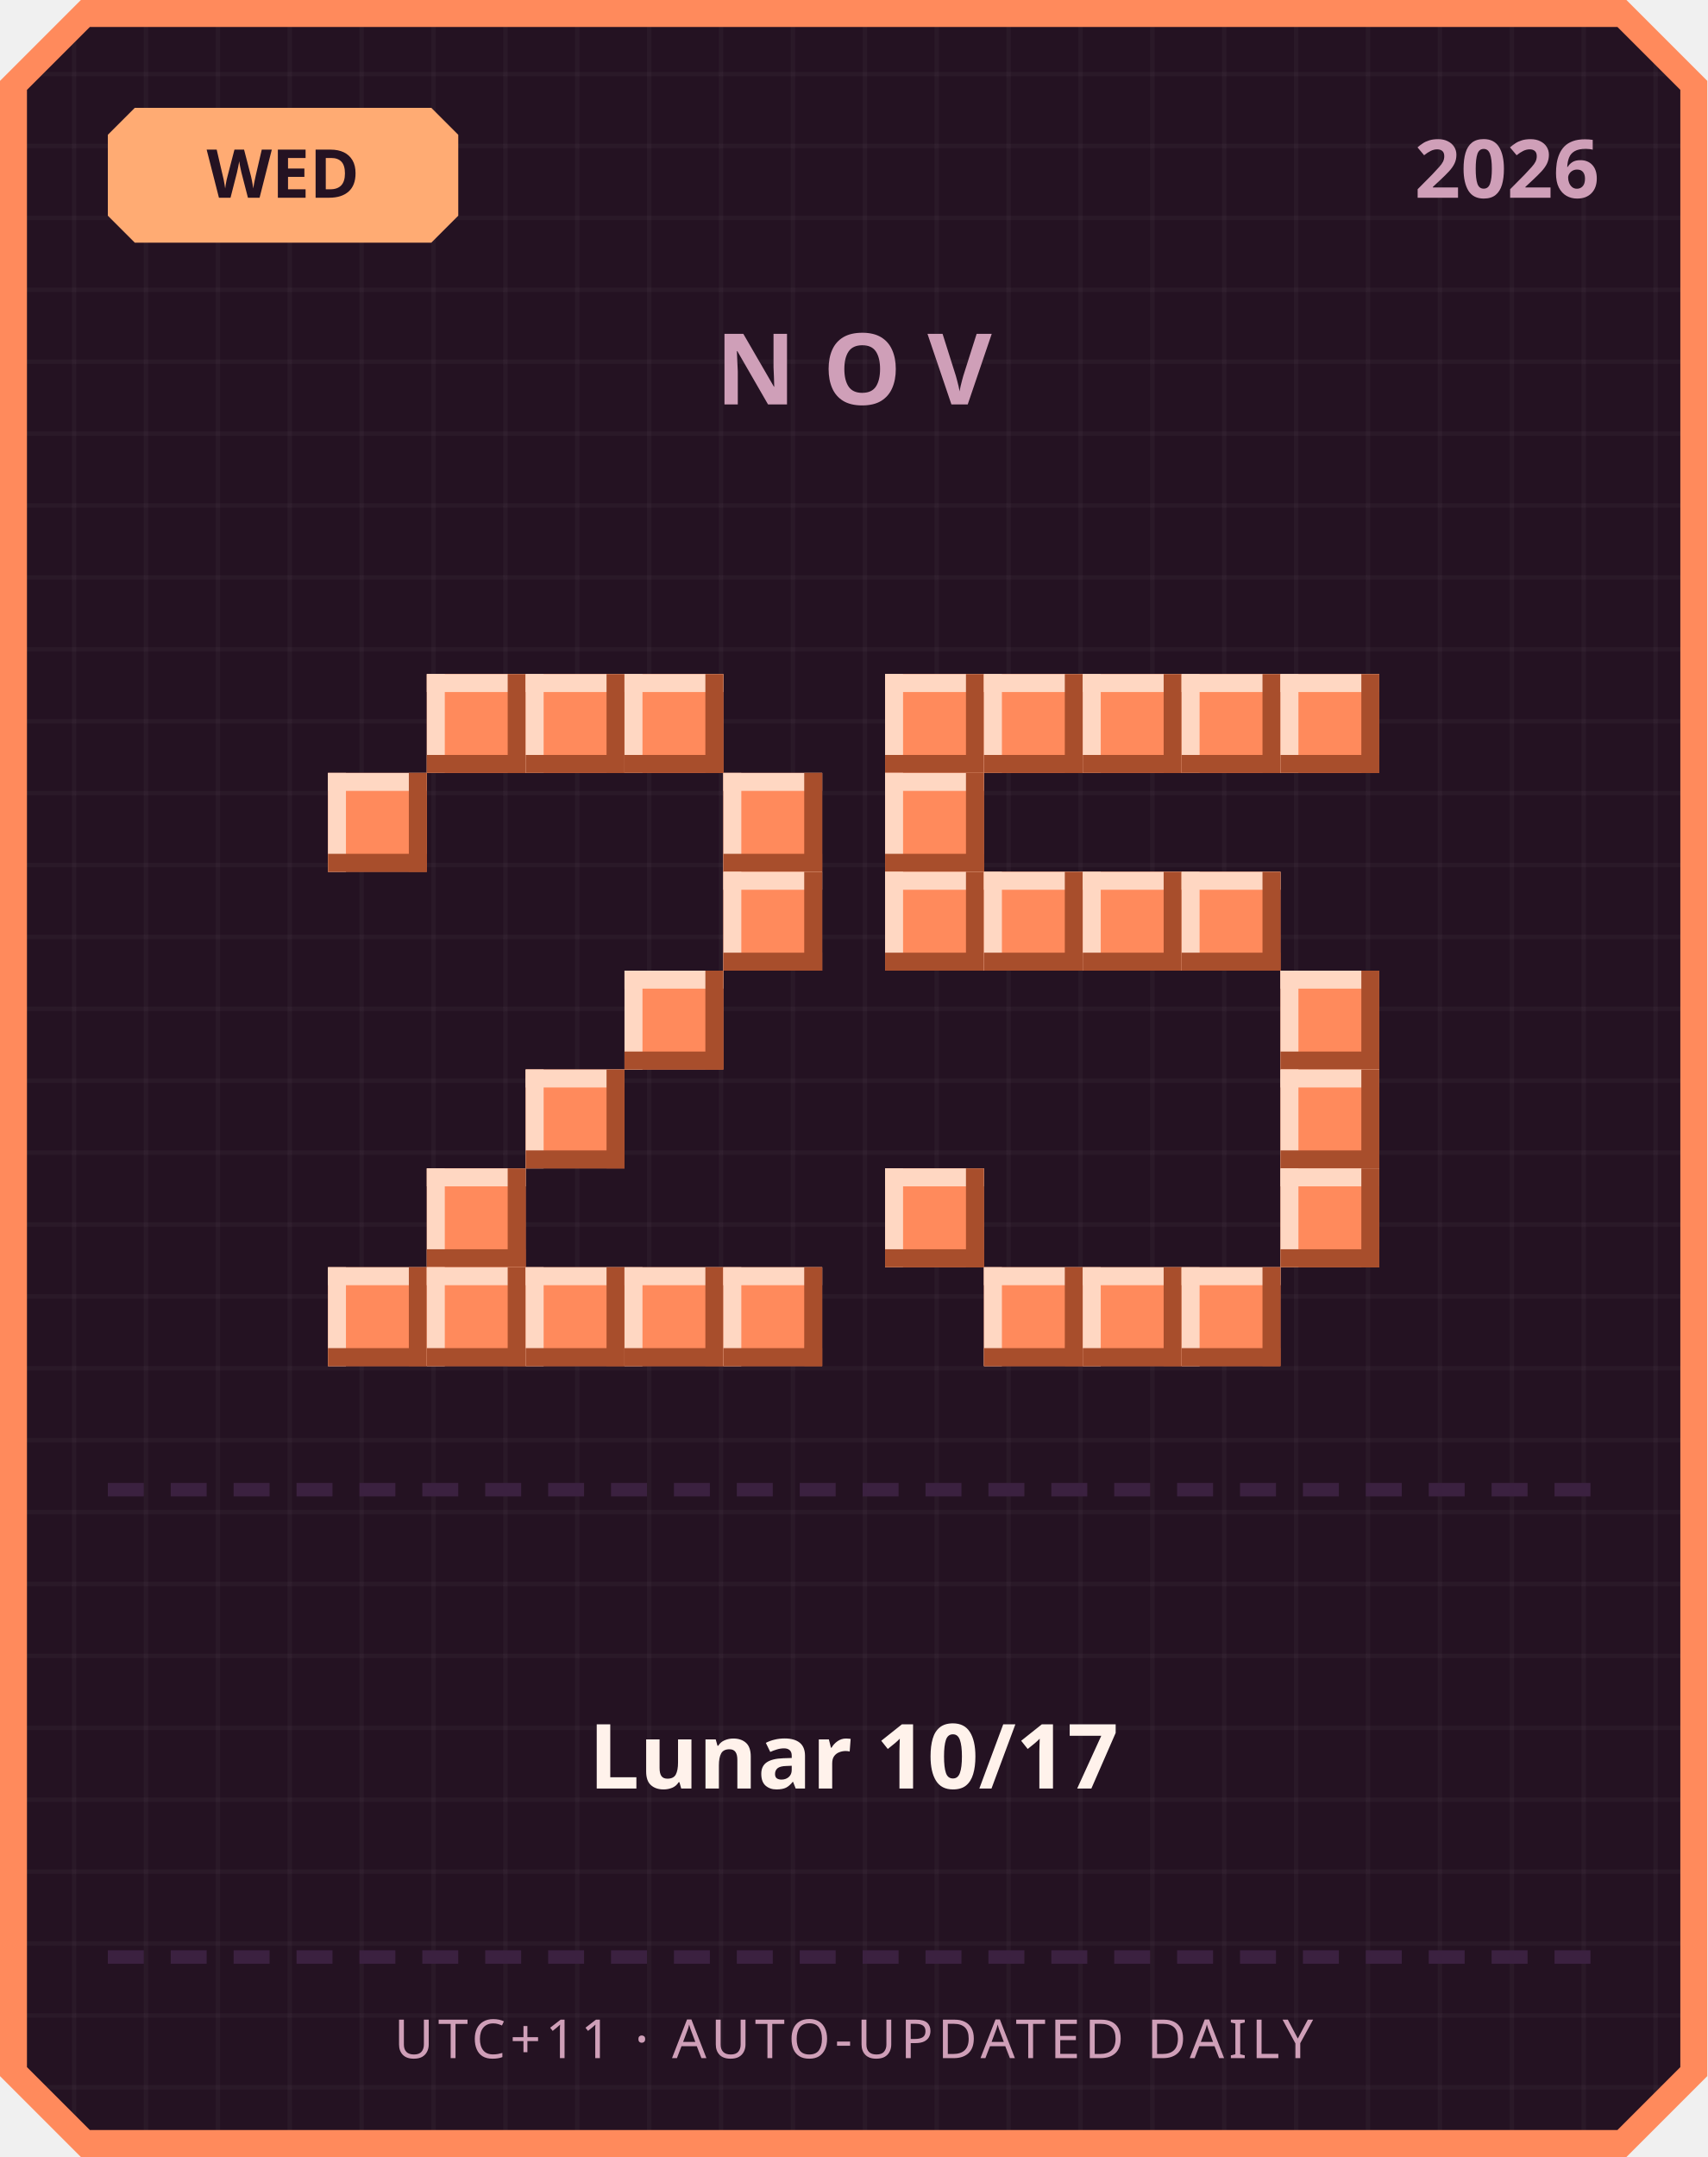
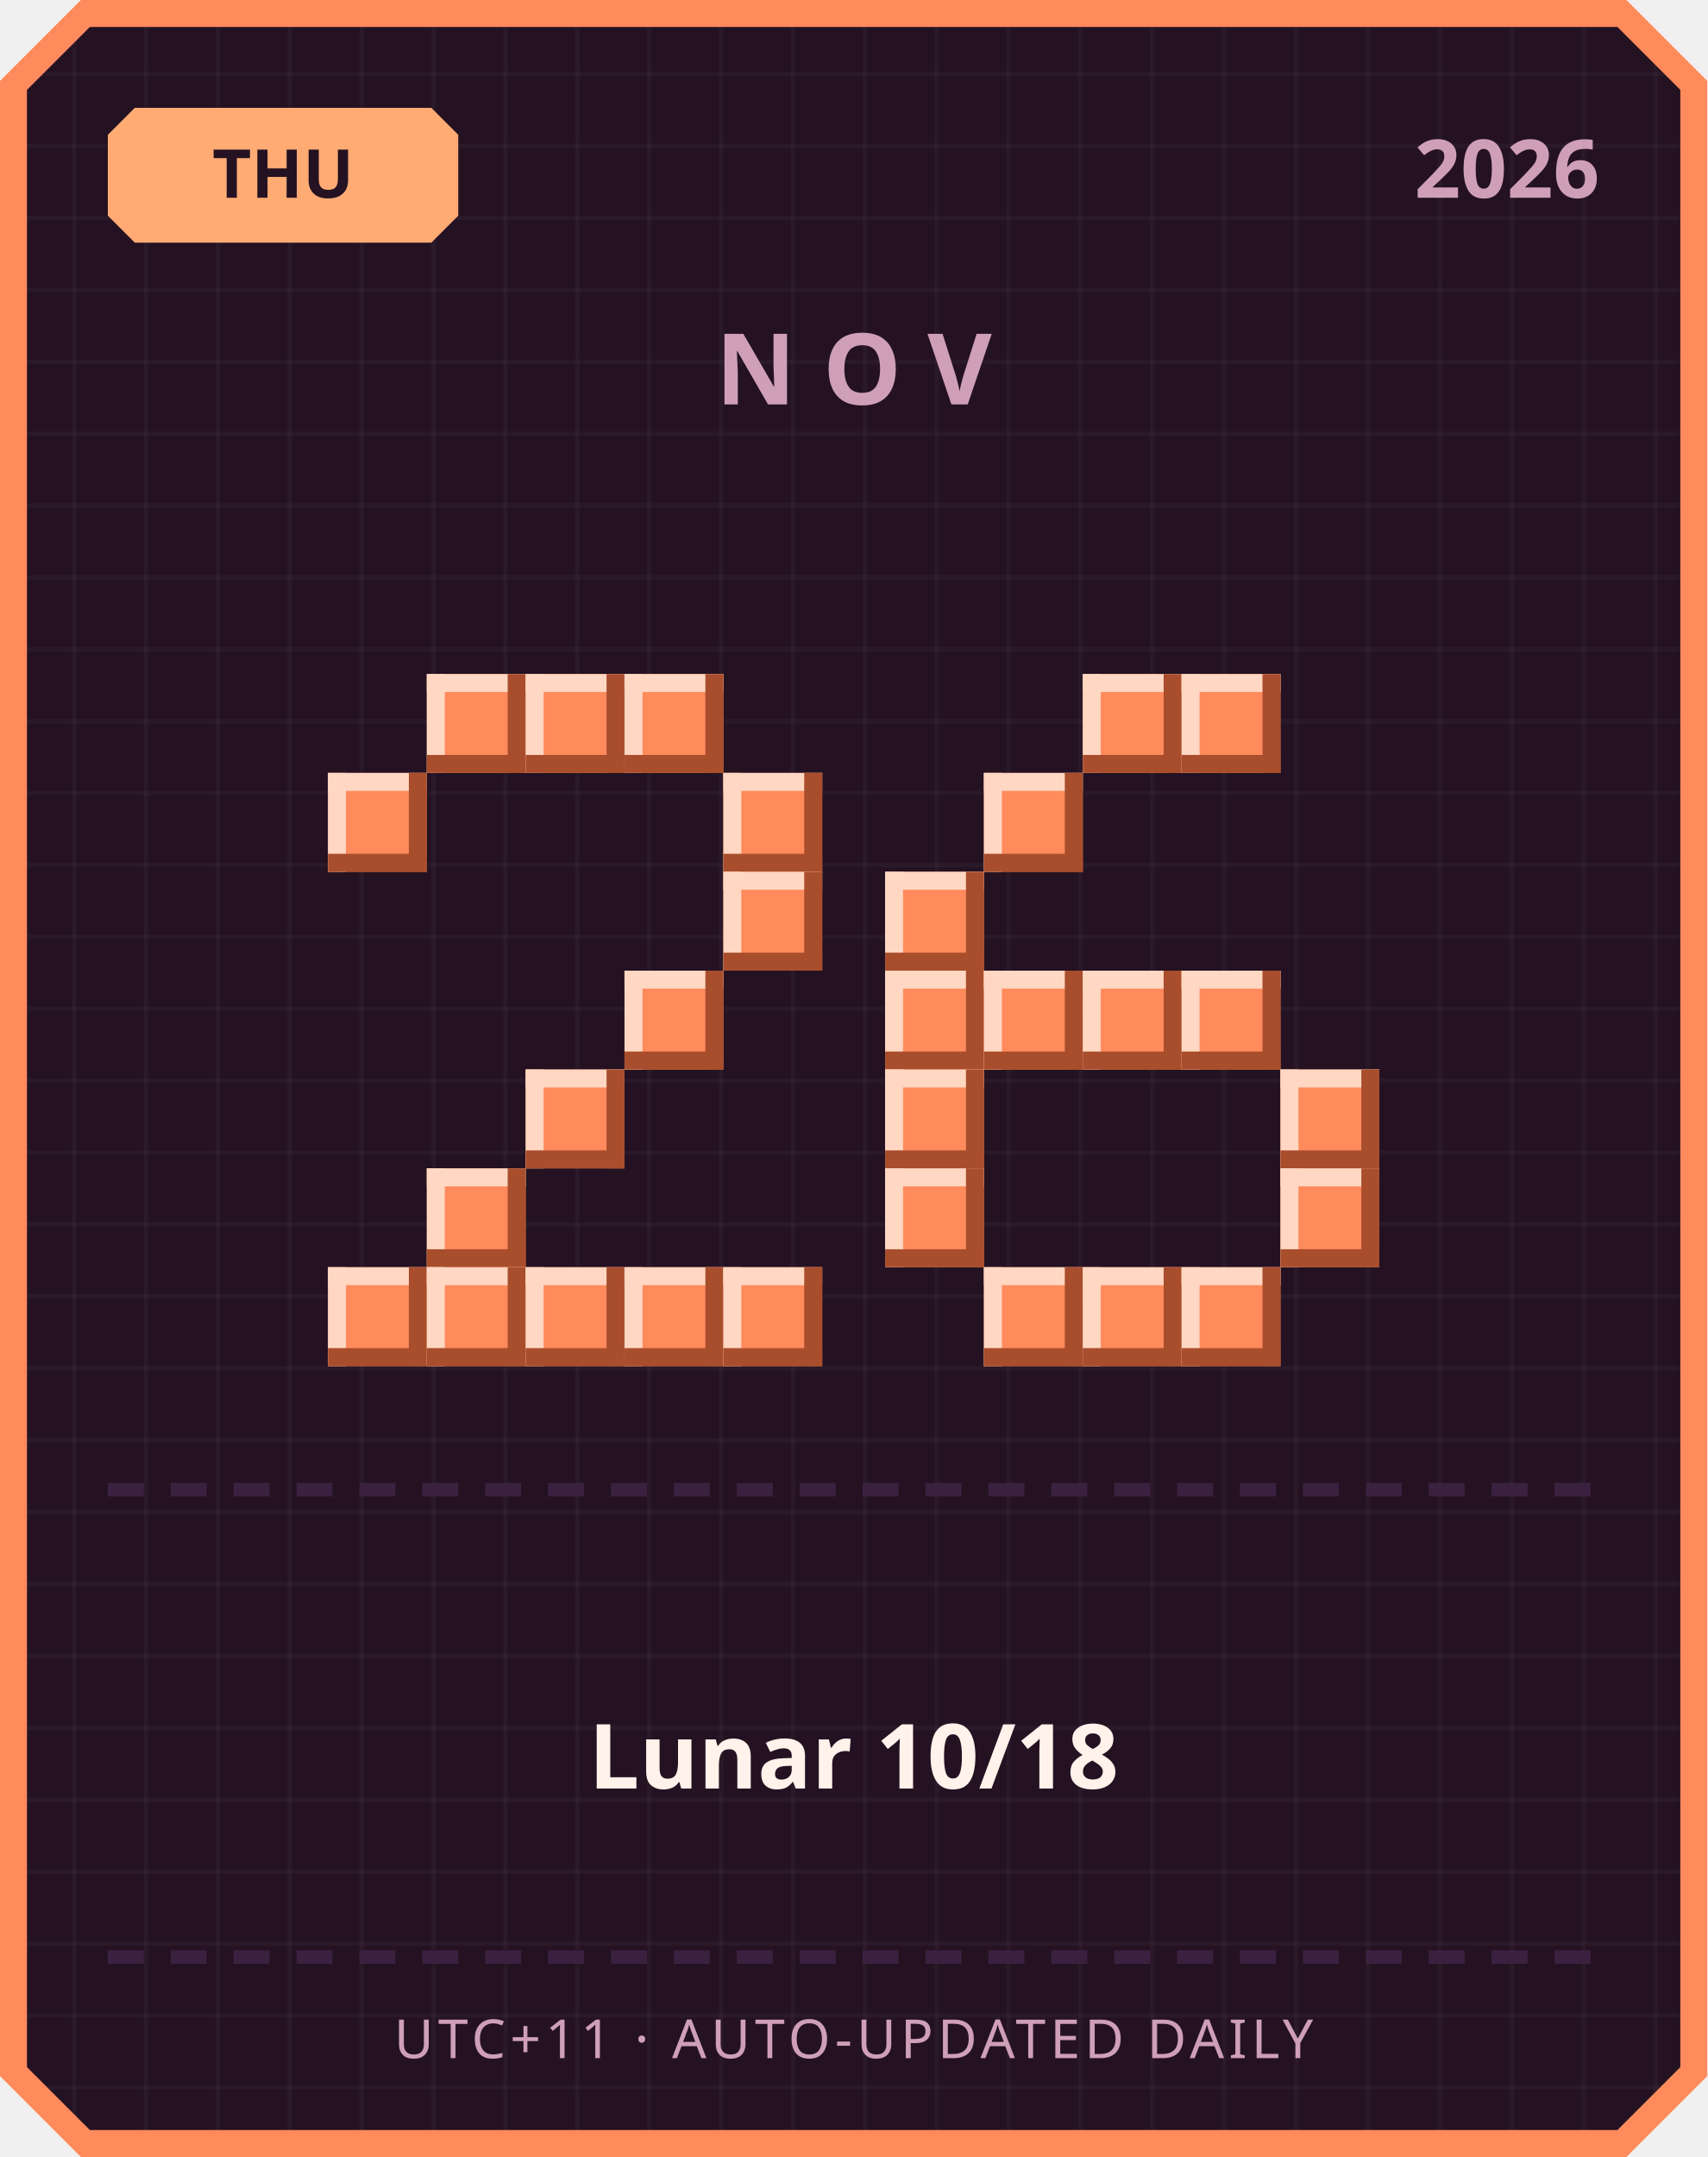
<svg xmlns="http://www.w3.org/2000/svg" width="380" height="480" viewBox="0 0 380 480">
  <defs>
    <pattern id="grid" width="16" height="16" patternUnits="userSpaceOnUse">
      <rect width="16" height="16" fill="#241222" />
      <rect width="1" height="16" fill="#ffffff" opacity="0.03" />
      <rect width="16" height="1" fill="#ffffff" opacity="0.03" />
    </pattern>
  </defs>
  <path d="M 18,0 L 362,0 L 380,18 L 380,462 L 362,480 L 18,480 L 0,462 L 0,18 Z" fill="#ff8a5c" />
  <path d="M 20,6 L 360,6 L 374,20 L 374,460 L 360,474 L 20,474 L 6,460 L 6,20 Z" fill="url(#grid)" />
  <path d="M 30,24 L 96,24 L 102,30 L 102,48 L 96,54 L 30,54 L 24,48 L 24,30 Z" fill="#ffab73" />
-   <text x="63" y="44" text-anchor="middle" font-family="'Segoe UI', sans-serif" font-size="15" font-weight="700" fill="#241222">WED</text>
+   <text x="63" y="44" text-anchor="middle" font-family="'Segoe UI', sans-serif" font-size="15" font-weight="700" fill="#241222">THU</text>
  <text x="356" y="44" text-anchor="end" font-family="'Segoe UI', sans-serif" font-size="18" font-weight="700" fill="#cf9fb8">2026</text>
  <text x="190" y="90" text-anchor="middle" font-family="'Segoe UI', sans-serif" font-size="22" font-weight="700" letter-spacing="6" fill="#cf9fb8">NOV</text>
  <rect x="95" y="150" width="22" height="22" fill="#ff8a5c" />
  <rect x="95" y="150" width="22" height="4" fill="#ffd7c2" />
  <rect x="95" y="150" width="4" height="22" fill="#ffd7c2" />
  <rect x="95" y="168" width="22" height="4" fill="#a84e2c" />
  <rect x="113" y="150" width="4" height="22" fill="#a84e2c" />
  <rect x="117" y="150" width="22" height="22" fill="#ff8a5c" />
  <rect x="117" y="150" width="22" height="4" fill="#ffd7c2" />
  <rect x="117" y="150" width="4" height="22" fill="#ffd7c2" />
  <rect x="117" y="168" width="22" height="4" fill="#a84e2c" />
  <rect x="135" y="150" width="4" height="22" fill="#a84e2c" />
  <rect x="139" y="150" width="22" height="22" fill="#ff8a5c" />
  <rect x="139" y="150" width="22" height="4" fill="#ffd7c2" />
  <rect x="139" y="150" width="4" height="22" fill="#ffd7c2" />
  <rect x="139" y="168" width="22" height="4" fill="#a84e2c" />
  <rect x="157" y="150" width="4" height="22" fill="#a84e2c" />
  <rect x="73" y="172" width="22" height="22" fill="#ff8a5c" />
  <rect x="73" y="172" width="22" height="4" fill="#ffd7c2" />
  <rect x="73" y="172" width="4" height="22" fill="#ffd7c2" />
  <rect x="73" y="190" width="22" height="4" fill="#a84e2c" />
  <rect x="91" y="172" width="4" height="22" fill="#a84e2c" />
  <rect x="161" y="172" width="22" height="22" fill="#ff8a5c" />
  <rect x="161" y="172" width="22" height="4" fill="#ffd7c2" />
  <rect x="161" y="172" width="4" height="22" fill="#ffd7c2" />
  <rect x="161" y="190" width="22" height="4" fill="#a84e2c" />
  <rect x="179" y="172" width="4" height="22" fill="#a84e2c" />
  <rect x="161" y="194" width="22" height="22" fill="#ff8a5c" />
  <rect x="161" y="194" width="22" height="4" fill="#ffd7c2" />
  <rect x="161" y="194" width="4" height="22" fill="#ffd7c2" />
  <rect x="161" y="212" width="22" height="4" fill="#a84e2c" />
  <rect x="179" y="194" width="4" height="22" fill="#a84e2c" />
  <rect x="139" y="216" width="22" height="22" fill="#ff8a5c" />
  <rect x="139" y="216" width="22" height="4" fill="#ffd7c2" />
  <rect x="139" y="216" width="4" height="22" fill="#ffd7c2" />
  <rect x="139" y="234" width="22" height="4" fill="#a84e2c" />
  <rect x="157" y="216" width="4" height="22" fill="#a84e2c" />
  <rect x="117" y="238" width="22" height="22" fill="#ff8a5c" />
  <rect x="117" y="238" width="22" height="4" fill="#ffd7c2" />
  <rect x="117" y="238" width="4" height="22" fill="#ffd7c2" />
  <rect x="117" y="256" width="22" height="4" fill="#a84e2c" />
  <rect x="135" y="238" width="4" height="22" fill="#a84e2c" />
  <rect x="95" y="260" width="22" height="22" fill="#ff8a5c" />
  <rect x="95" y="260" width="22" height="4" fill="#ffd7c2" />
  <rect x="95" y="260" width="4" height="22" fill="#ffd7c2" />
  <rect x="95" y="278" width="22" height="4" fill="#a84e2c" />
  <rect x="113" y="260" width="4" height="22" fill="#a84e2c" />
  <rect x="73" y="282" width="22" height="22" fill="#ff8a5c" />
  <rect x="73" y="282" width="22" height="4" fill="#ffd7c2" />
  <rect x="73" y="282" width="4" height="22" fill="#ffd7c2" />
  <rect x="73" y="300" width="22" height="4" fill="#a84e2c" />
  <rect x="91" y="282" width="4" height="22" fill="#a84e2c" />
  <rect x="95" y="282" width="22" height="22" fill="#ff8a5c" />
  <rect x="95" y="282" width="22" height="4" fill="#ffd7c2" />
  <rect x="95" y="282" width="4" height="22" fill="#ffd7c2" />
  <rect x="95" y="300" width="22" height="4" fill="#a84e2c" />
  <rect x="113" y="282" width="4" height="22" fill="#a84e2c" />
  <rect x="117" y="282" width="22" height="22" fill="#ff8a5c" />
  <rect x="117" y="282" width="22" height="4" fill="#ffd7c2" />
  <rect x="117" y="282" width="4" height="22" fill="#ffd7c2" />
  <rect x="117" y="300" width="22" height="4" fill="#a84e2c" />
  <rect x="135" y="282" width="4" height="22" fill="#a84e2c" />
  <rect x="139" y="282" width="22" height="22" fill="#ff8a5c" />
  <rect x="139" y="282" width="22" height="4" fill="#ffd7c2" />
  <rect x="139" y="282" width="4" height="22" fill="#ffd7c2" />
  <rect x="139" y="300" width="22" height="4" fill="#a84e2c" />
  <rect x="157" y="282" width="4" height="22" fill="#a84e2c" />
  <rect x="161" y="282" width="22" height="22" fill="#ff8a5c" />
  <rect x="161" y="282" width="22" height="4" fill="#ffd7c2" />
  <rect x="161" y="282" width="4" height="22" fill="#ffd7c2" />
  <rect x="161" y="300" width="22" height="4" fill="#a84e2c" />
  <rect x="179" y="282" width="4" height="22" fill="#a84e2c" />
-   <rect x="197" y="150" width="22" height="22" fill="#ff8a5c" />
-   <rect x="197" y="150" width="22" height="4" fill="#ffd7c2" />
-   <rect x="197" y="150" width="4" height="22" fill="#ffd7c2" />
-   <rect x="197" y="168" width="22" height="4" fill="#a84e2c" />
-   <rect x="215" y="150" width="4" height="22" fill="#a84e2c" />
-   <rect x="219" y="150" width="22" height="22" fill="#ff8a5c" />
-   <rect x="219" y="150" width="22" height="4" fill="#ffd7c2" />
-   <rect x="219" y="150" width="4" height="22" fill="#ffd7c2" />
-   <rect x="219" y="168" width="22" height="4" fill="#a84e2c" />
-   <rect x="237" y="150" width="4" height="22" fill="#a84e2c" />
  <rect x="241" y="150" width="22" height="22" fill="#ff8a5c" />
  <rect x="241" y="150" width="22" height="4" fill="#ffd7c2" />
  <rect x="241" y="150" width="4" height="22" fill="#ffd7c2" />
  <rect x="241" y="168" width="22" height="4" fill="#a84e2c" />
  <rect x="259" y="150" width="4" height="22" fill="#a84e2c" />
  <rect x="263" y="150" width="22" height="22" fill="#ff8a5c" />
  <rect x="263" y="150" width="22" height="4" fill="#ffd7c2" />
  <rect x="263" y="150" width="4" height="22" fill="#ffd7c2" />
  <rect x="263" y="168" width="22" height="4" fill="#a84e2c" />
  <rect x="281" y="150" width="4" height="22" fill="#a84e2c" />
-   <rect x="285" y="150" width="22" height="22" fill="#ff8a5c" />
-   <rect x="285" y="150" width="22" height="4" fill="#ffd7c2" />
-   <rect x="285" y="150" width="4" height="22" fill="#ffd7c2" />
-   <rect x="285" y="168" width="22" height="4" fill="#a84e2c" />
-   <rect x="303" y="150" width="4" height="22" fill="#a84e2c" />
-   <rect x="197" y="172" width="22" height="22" fill="#ff8a5c" />
-   <rect x="197" y="172" width="22" height="4" fill="#ffd7c2" />
-   <rect x="197" y="172" width="4" height="22" fill="#ffd7c2" />
-   <rect x="197" y="190" width="22" height="4" fill="#a84e2c" />
-   <rect x="215" y="172" width="4" height="22" fill="#a84e2c" />
+   <rect x="219" y="172" width="22" height="22" fill="#ff8a5c" />
+   <rect x="219" y="172" width="22" height="4" fill="#ffd7c2" />
+   <rect x="219" y="172" width="4" height="22" fill="#ffd7c2" />
+   <rect x="219" y="190" width="22" height="4" fill="#a84e2c" />
+   <rect x="237" y="172" width="4" height="22" fill="#a84e2c" />
  <rect x="197" y="194" width="22" height="22" fill="#ff8a5c" />
  <rect x="197" y="194" width="22" height="4" fill="#ffd7c2" />
  <rect x="197" y="194" width="4" height="22" fill="#ffd7c2" />
  <rect x="197" y="212" width="22" height="4" fill="#a84e2c" />
  <rect x="215" y="194" width="4" height="22" fill="#a84e2c" />
-   <rect x="219" y="194" width="22" height="22" fill="#ff8a5c" />
-   <rect x="219" y="194" width="22" height="4" fill="#ffd7c2" />
-   <rect x="219" y="194" width="4" height="22" fill="#ffd7c2" />
-   <rect x="219" y="212" width="22" height="4" fill="#a84e2c" />
-   <rect x="237" y="194" width="4" height="22" fill="#a84e2c" />
-   <rect x="241" y="194" width="22" height="22" fill="#ff8a5c" />
-   <rect x="241" y="194" width="22" height="4" fill="#ffd7c2" />
-   <rect x="241" y="194" width="4" height="22" fill="#ffd7c2" />
-   <rect x="241" y="212" width="22" height="4" fill="#a84e2c" />
-   <rect x="259" y="194" width="4" height="22" fill="#a84e2c" />
-   <rect x="263" y="194" width="22" height="22" fill="#ff8a5c" />
-   <rect x="263" y="194" width="22" height="4" fill="#ffd7c2" />
-   <rect x="263" y="194" width="4" height="22" fill="#ffd7c2" />
-   <rect x="263" y="212" width="22" height="4" fill="#a84e2c" />
-   <rect x="281" y="194" width="4" height="22" fill="#a84e2c" />
-   <rect x="285" y="216" width="22" height="22" fill="#ff8a5c" />
-   <rect x="285" y="216" width="22" height="4" fill="#ffd7c2" />
-   <rect x="285" y="216" width="4" height="22" fill="#ffd7c2" />
-   <rect x="285" y="234" width="22" height="4" fill="#a84e2c" />
-   <rect x="303" y="216" width="4" height="22" fill="#a84e2c" />
+   <rect x="197" y="216" width="22" height="22" fill="#ff8a5c" />
+   <rect x="197" y="216" width="22" height="4" fill="#ffd7c2" />
+   <rect x="197" y="216" width="4" height="22" fill="#ffd7c2" />
+   <rect x="197" y="234" width="22" height="4" fill="#a84e2c" />
+   <rect x="215" y="216" width="4" height="22" fill="#a84e2c" />
+   <rect x="219" y="216" width="22" height="22" fill="#ff8a5c" />
+   <rect x="219" y="216" width="22" height="4" fill="#ffd7c2" />
+   <rect x="219" y="216" width="4" height="22" fill="#ffd7c2" />
+   <rect x="219" y="234" width="22" height="4" fill="#a84e2c" />
+   <rect x="237" y="216" width="4" height="22" fill="#a84e2c" />
+   <rect x="241" y="216" width="22" height="22" fill="#ff8a5c" />
+   <rect x="241" y="216" width="22" height="4" fill="#ffd7c2" />
+   <rect x="241" y="216" width="4" height="22" fill="#ffd7c2" />
+   <rect x="241" y="234" width="22" height="4" fill="#a84e2c" />
+   <rect x="259" y="216" width="4" height="22" fill="#a84e2c" />
+   <rect x="263" y="216" width="22" height="22" fill="#ff8a5c" />
+   <rect x="263" y="216" width="22" height="4" fill="#ffd7c2" />
+   <rect x="263" y="216" width="4" height="22" fill="#ffd7c2" />
+   <rect x="263" y="234" width="22" height="4" fill="#a84e2c" />
+   <rect x="281" y="216" width="4" height="22" fill="#a84e2c" />
+   <rect x="197" y="238" width="22" height="22" fill="#ff8a5c" />
+   <rect x="197" y="238" width="22" height="4" fill="#ffd7c2" />
+   <rect x="197" y="238" width="4" height="22" fill="#ffd7c2" />
+   <rect x="197" y="256" width="22" height="4" fill="#a84e2c" />
+   <rect x="215" y="238" width="4" height="22" fill="#a84e2c" />
  <rect x="285" y="238" width="22" height="22" fill="#ff8a5c" />
  <rect x="285" y="238" width="22" height="4" fill="#ffd7c2" />
  <rect x="285" y="238" width="4" height="22" fill="#ffd7c2" />
  <rect x="285" y="256" width="22" height="4" fill="#a84e2c" />
  <rect x="303" y="238" width="4" height="22" fill="#a84e2c" />
  <rect x="197" y="260" width="22" height="22" fill="#ff8a5c" />
  <rect x="197" y="260" width="22" height="4" fill="#ffd7c2" />
  <rect x="197" y="260" width="4" height="22" fill="#ffd7c2" />
  <rect x="197" y="278" width="22" height="4" fill="#a84e2c" />
  <rect x="215" y="260" width="4" height="22" fill="#a84e2c" />
  <rect x="285" y="260" width="22" height="22" fill="#ff8a5c" />
  <rect x="285" y="260" width="22" height="4" fill="#ffd7c2" />
  <rect x="285" y="260" width="4" height="22" fill="#ffd7c2" />
  <rect x="285" y="278" width="22" height="4" fill="#a84e2c" />
  <rect x="303" y="260" width="4" height="22" fill="#a84e2c" />
  <rect x="219" y="282" width="22" height="22" fill="#ff8a5c" />
  <rect x="219" y="282" width="22" height="4" fill="#ffd7c2" />
  <rect x="219" y="282" width="4" height="22" fill="#ffd7c2" />
  <rect x="219" y="300" width="22" height="4" fill="#a84e2c" />
  <rect x="237" y="282" width="4" height="22" fill="#a84e2c" />
  <rect x="241" y="282" width="22" height="22" fill="#ff8a5c" />
  <rect x="241" y="282" width="22" height="4" fill="#ffd7c2" />
  <rect x="241" y="282" width="4" height="22" fill="#ffd7c2" />
  <rect x="241" y="300" width="22" height="4" fill="#a84e2c" />
  <rect x="259" y="282" width="4" height="22" fill="#a84e2c" />
  <rect x="263" y="282" width="22" height="22" fill="#ff8a5c" />
  <rect x="263" y="282" width="22" height="4" fill="#ffd7c2" />
  <rect x="263" y="282" width="4" height="22" fill="#ffd7c2" />
  <rect x="263" y="300" width="22" height="4" fill="#a84e2c" />
  <rect x="281" y="282" width="4" height="22" fill="#a84e2c" />
  <rect x="24" y="330" width="8" height="3" fill="#3b2140" />
  <rect x="38" y="330" width="8" height="3" fill="#3b2140" />
  <rect x="52" y="330" width="8" height="3" fill="#3b2140" />
  <rect x="66" y="330" width="8" height="3" fill="#3b2140" />
  <rect x="80" y="330" width="8" height="3" fill="#3b2140" />
  <rect x="94" y="330" width="8" height="3" fill="#3b2140" />
  <rect x="108" y="330" width="8" height="3" fill="#3b2140" />
  <rect x="122" y="330" width="8" height="3" fill="#3b2140" />
  <rect x="136" y="330" width="8" height="3" fill="#3b2140" />
  <rect x="150" y="330" width="8" height="3" fill="#3b2140" />
  <rect x="164" y="330" width="8" height="3" fill="#3b2140" />
  <rect x="178" y="330" width="8" height="3" fill="#3b2140" />
  <rect x="192" y="330" width="8" height="3" fill="#3b2140" />
  <rect x="206" y="330" width="8" height="3" fill="#3b2140" />
  <rect x="220" y="330" width="8" height="3" fill="#3b2140" />
  <rect x="234" y="330" width="8" height="3" fill="#3b2140" />
  <rect x="248" y="330" width="8" height="3" fill="#3b2140" />
  <rect x="262" y="330" width="8" height="3" fill="#3b2140" />
  <rect x="276" y="330" width="8" height="3" fill="#3b2140" />
  <rect x="290" y="330" width="8" height="3" fill="#3b2140" />
  <rect x="304" y="330" width="8" height="3" fill="#3b2140" />
  <rect x="318" y="330" width="8" height="3" fill="#3b2140" />
  <rect x="332" y="330" width="8" height="3" fill="#3b2140" />
  <rect x="346" y="330" width="8" height="3" fill="#3b2140" />
-   <text x="190" y="398" text-anchor="middle" font-family="'Segoe UI', 'Microsoft JhengHei', sans-serif" font-size="20" font-weight="700" fill="#fff2eb">Lunar 10/17</text>
+   <text x="190" y="398" text-anchor="middle" font-family="'Segoe UI', 'Microsoft JhengHei', sans-serif" font-size="20" font-weight="700" fill="#fff2eb">Lunar 10/18</text>
  <rect x="24" y="434" width="8" height="3" fill="#3b2140" />
  <rect x="38" y="434" width="8" height="3" fill="#3b2140" />
  <rect x="52" y="434" width="8" height="3" fill="#3b2140" />
  <rect x="66" y="434" width="8" height="3" fill="#3b2140" />
  <rect x="80" y="434" width="8" height="3" fill="#3b2140" />
  <rect x="94" y="434" width="8" height="3" fill="#3b2140" />
  <rect x="108" y="434" width="8" height="3" fill="#3b2140" />
  <rect x="122" y="434" width="8" height="3" fill="#3b2140" />
  <rect x="136" y="434" width="8" height="3" fill="#3b2140" />
  <rect x="150" y="434" width="8" height="3" fill="#3b2140" />
  <rect x="164" y="434" width="8" height="3" fill="#3b2140" />
  <rect x="178" y="434" width="8" height="3" fill="#3b2140" />
  <rect x="192" y="434" width="8" height="3" fill="#3b2140" />
  <rect x="206" y="434" width="8" height="3" fill="#3b2140" />
  <rect x="220" y="434" width="8" height="3" fill="#3b2140" />
  <rect x="234" y="434" width="8" height="3" fill="#3b2140" />
  <rect x="248" y="434" width="8" height="3" fill="#3b2140" />
  <rect x="262" y="434" width="8" height="3" fill="#3b2140" />
  <rect x="276" y="434" width="8" height="3" fill="#3b2140" />
  <rect x="290" y="434" width="8" height="3" fill="#3b2140" />
  <rect x="304" y="434" width="8" height="3" fill="#3b2140" />
  <rect x="318" y="434" width="8" height="3" fill="#3b2140" />
  <rect x="332" y="434" width="8" height="3" fill="#3b2140" />
  <rect x="346" y="434" width="8" height="3" fill="#3b2140" />
  <text x="190" y="458" text-anchor="middle" font-family="'Segoe UI', sans-serif" font-size="12" letter-spacing="1" fill="#cf9fb8">UTC+11 · AUTO-UPDATED DAILY</text>
</svg>
